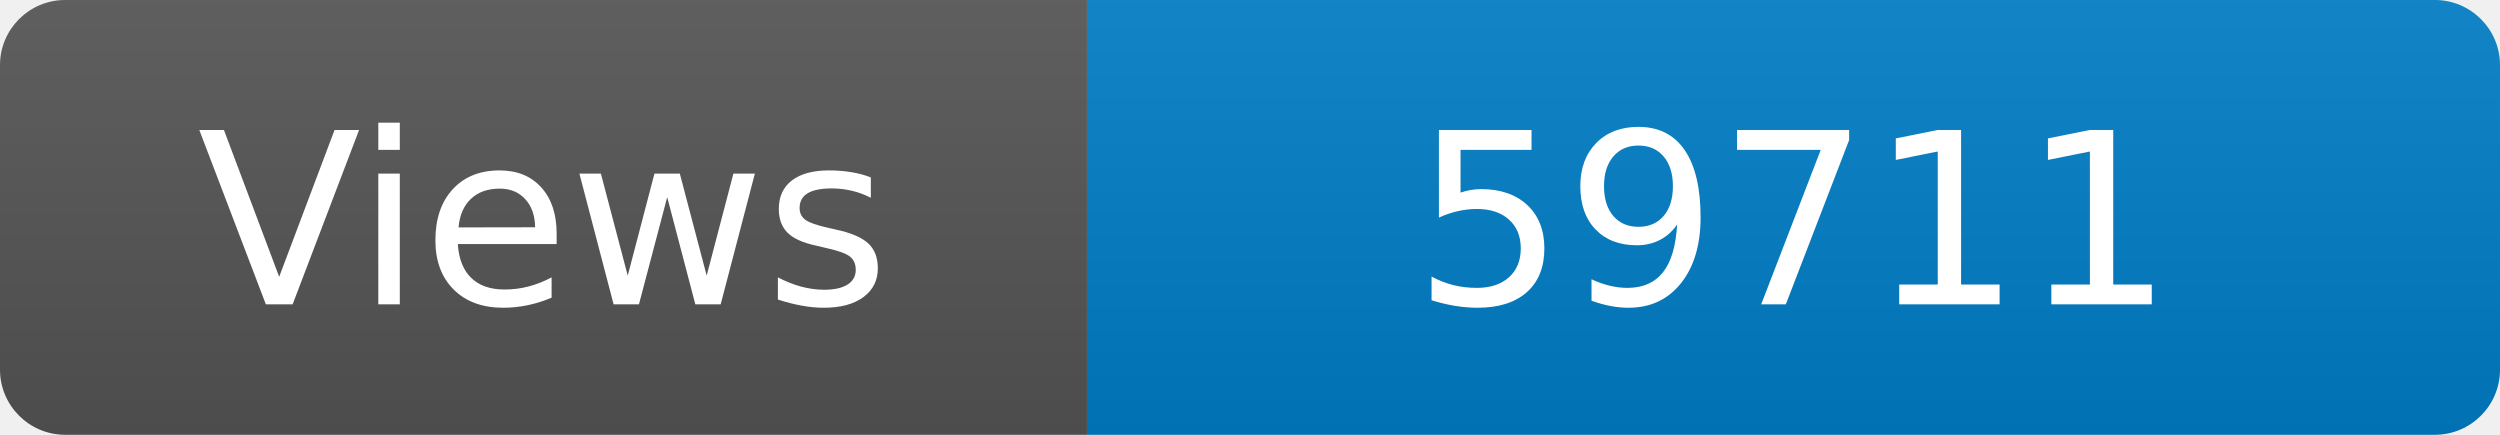
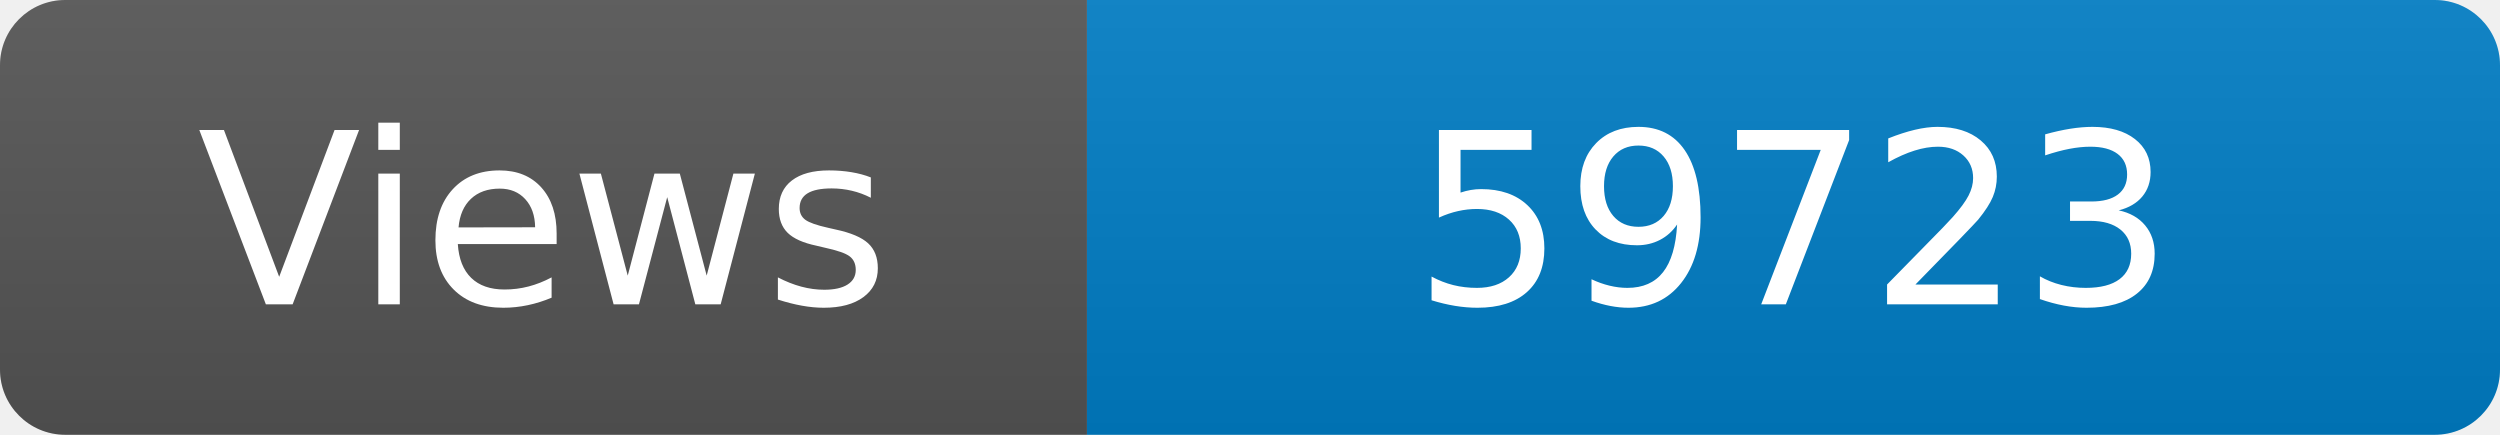
<svg xmlns="http://www.w3.org/2000/svg" width="115" height="20" role="img" aria-label="Maintained?: yes">
  <linearGradient id="s" x2="0" y2="100%">
    <stop offset="0" stop-color="#bbb" stop-opacity=".1" />
    <stop offset="1" stop-opacity=".1" />
  </linearGradient>
  <clipPath id="r">
    <rect width="115" height="20" rx="3" fill="#fff" />
  </clipPath>
  <g clip-path="url(#r)">
    <rect width="50" height="20" fill="#555" />
    <rect x="50" width="160" height="20" fill="#007ec6" />
    <rect width="115" height="20" fill="url(#s)" />
  </g>
  <g fill="#fff" text-anchor="middle" font-family="Verdana,Geneva,DejaVu Sans,sans-serif" font-size="110">
    <text x="250" y="140" transform="scale(.1)" fill="#fff">Views</text>
-     <text x="825" y="140" transform="scale(.1)" fill="#fff">59711</text>
+     <text x="825" y="140" transform="scale(.1)" fill="#fff">59723</text>
  </g>
</svg>
